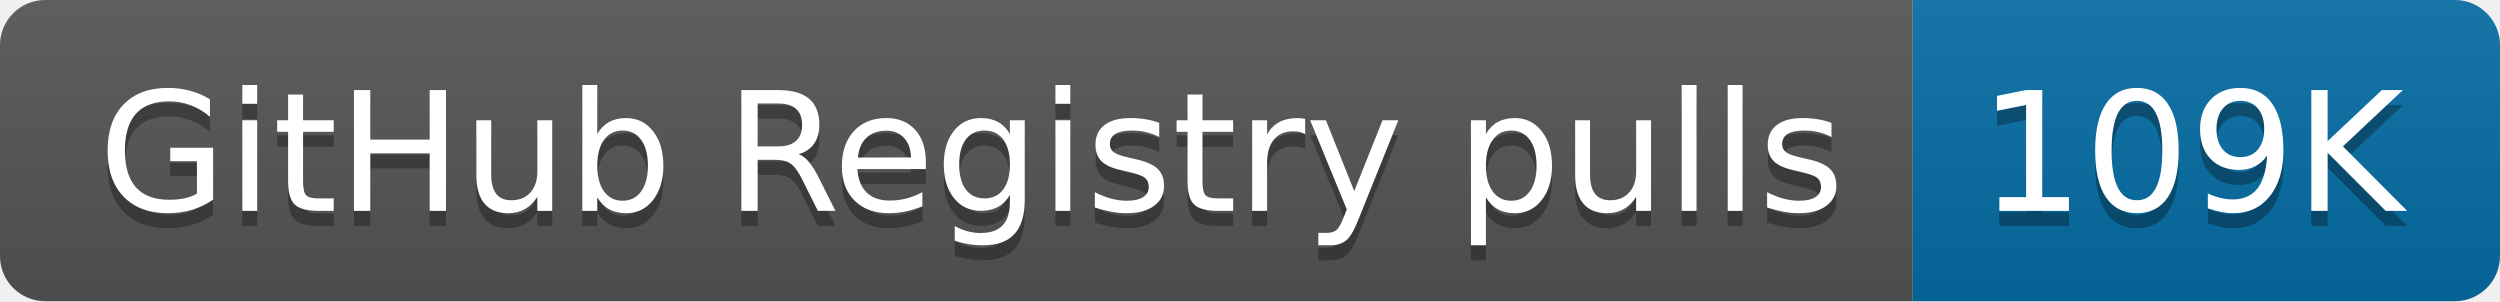
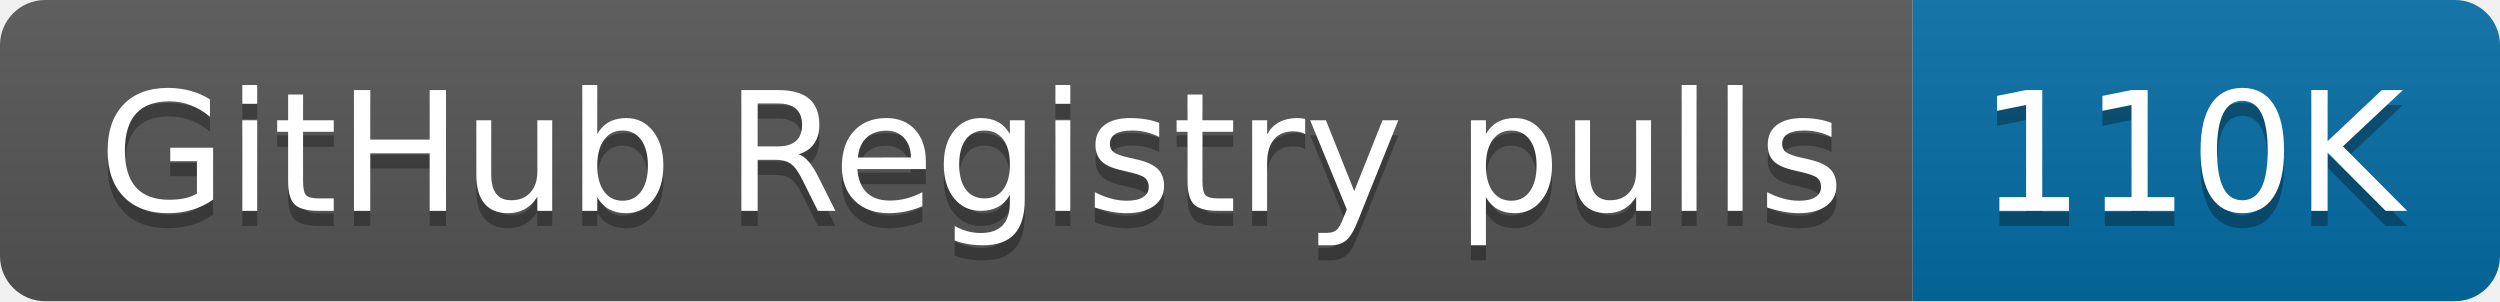
- <svg xmlns="http://www.w3.org/2000/svg" width="166" height="20" role="img" aria-label="GitHub Registry pulls: 109K">
+ <svg xmlns="http://www.w3.org/2000/svg" width="166" height="20" role="img" aria-label="GitHub Registry pulls: 110K">
  <linearGradient id="s" x2="0" y2="100%">
    <stop offset="0" stop-color="#bbb" stop-opacity=".1" />
    <stop offset="1" stop-opacity=".1" />
  </linearGradient>
  <clipPath id="r">
    <rect width="166" height="20" rx="3" fill="#fff" />
  </clipPath>
  <g clip-path="url(#r)">
    <rect width="127" height="20" fill="#555" />
    <rect x="127" width="39" height="20" fill="#066da5" />
    <rect width="166" height="20" fill="url(#s)" />
  </g>
  <g fill="#fff" text-anchor="middle" font-family="Verdana,Geneva,DejaVu Sans,sans-serif" text-rendering="geometricPrecision" font-size="110">
    <text aria-hidden="true" x="645" y="150" fill="#010101" fill-opacity=".3" transform="scale(.1)" textLength="1170">GitHub Registry pulls</text>
    <text x="645" y="140" transform="scale(.1)" fill="#fff" textLength="1170">GitHub Registry pulls</text>
-     <text aria-hidden="true" x="1455" y="150" fill="#010101" fill-opacity=".3" transform="scale(.1)" textLength="290">109K</text>
-     <text x="1455" y="140" transform="scale(.1)" fill="#fff" textLength="290">109K</text>
+     <text aria-hidden="true" x="1455" y="150" fill="#010101" fill-opacity=".3" transform="scale(.1)" textLength="290">110K</text>
+     <text x="1455" y="140" transform="scale(.1)" fill="#fff" textLength="290">110K</text>
  </g>
</svg>
